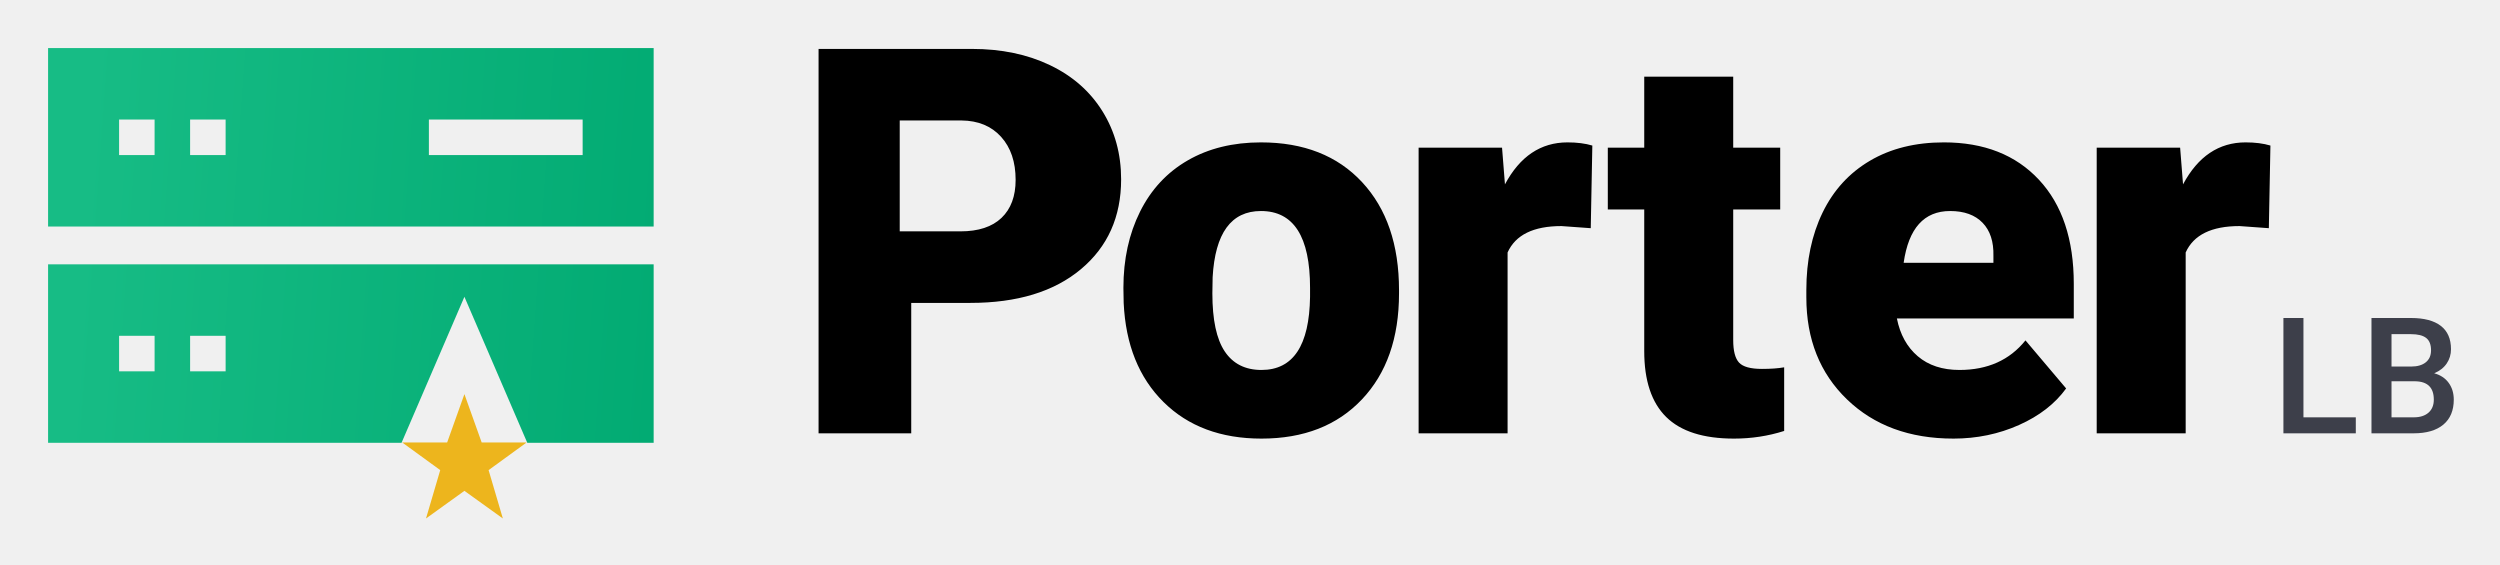
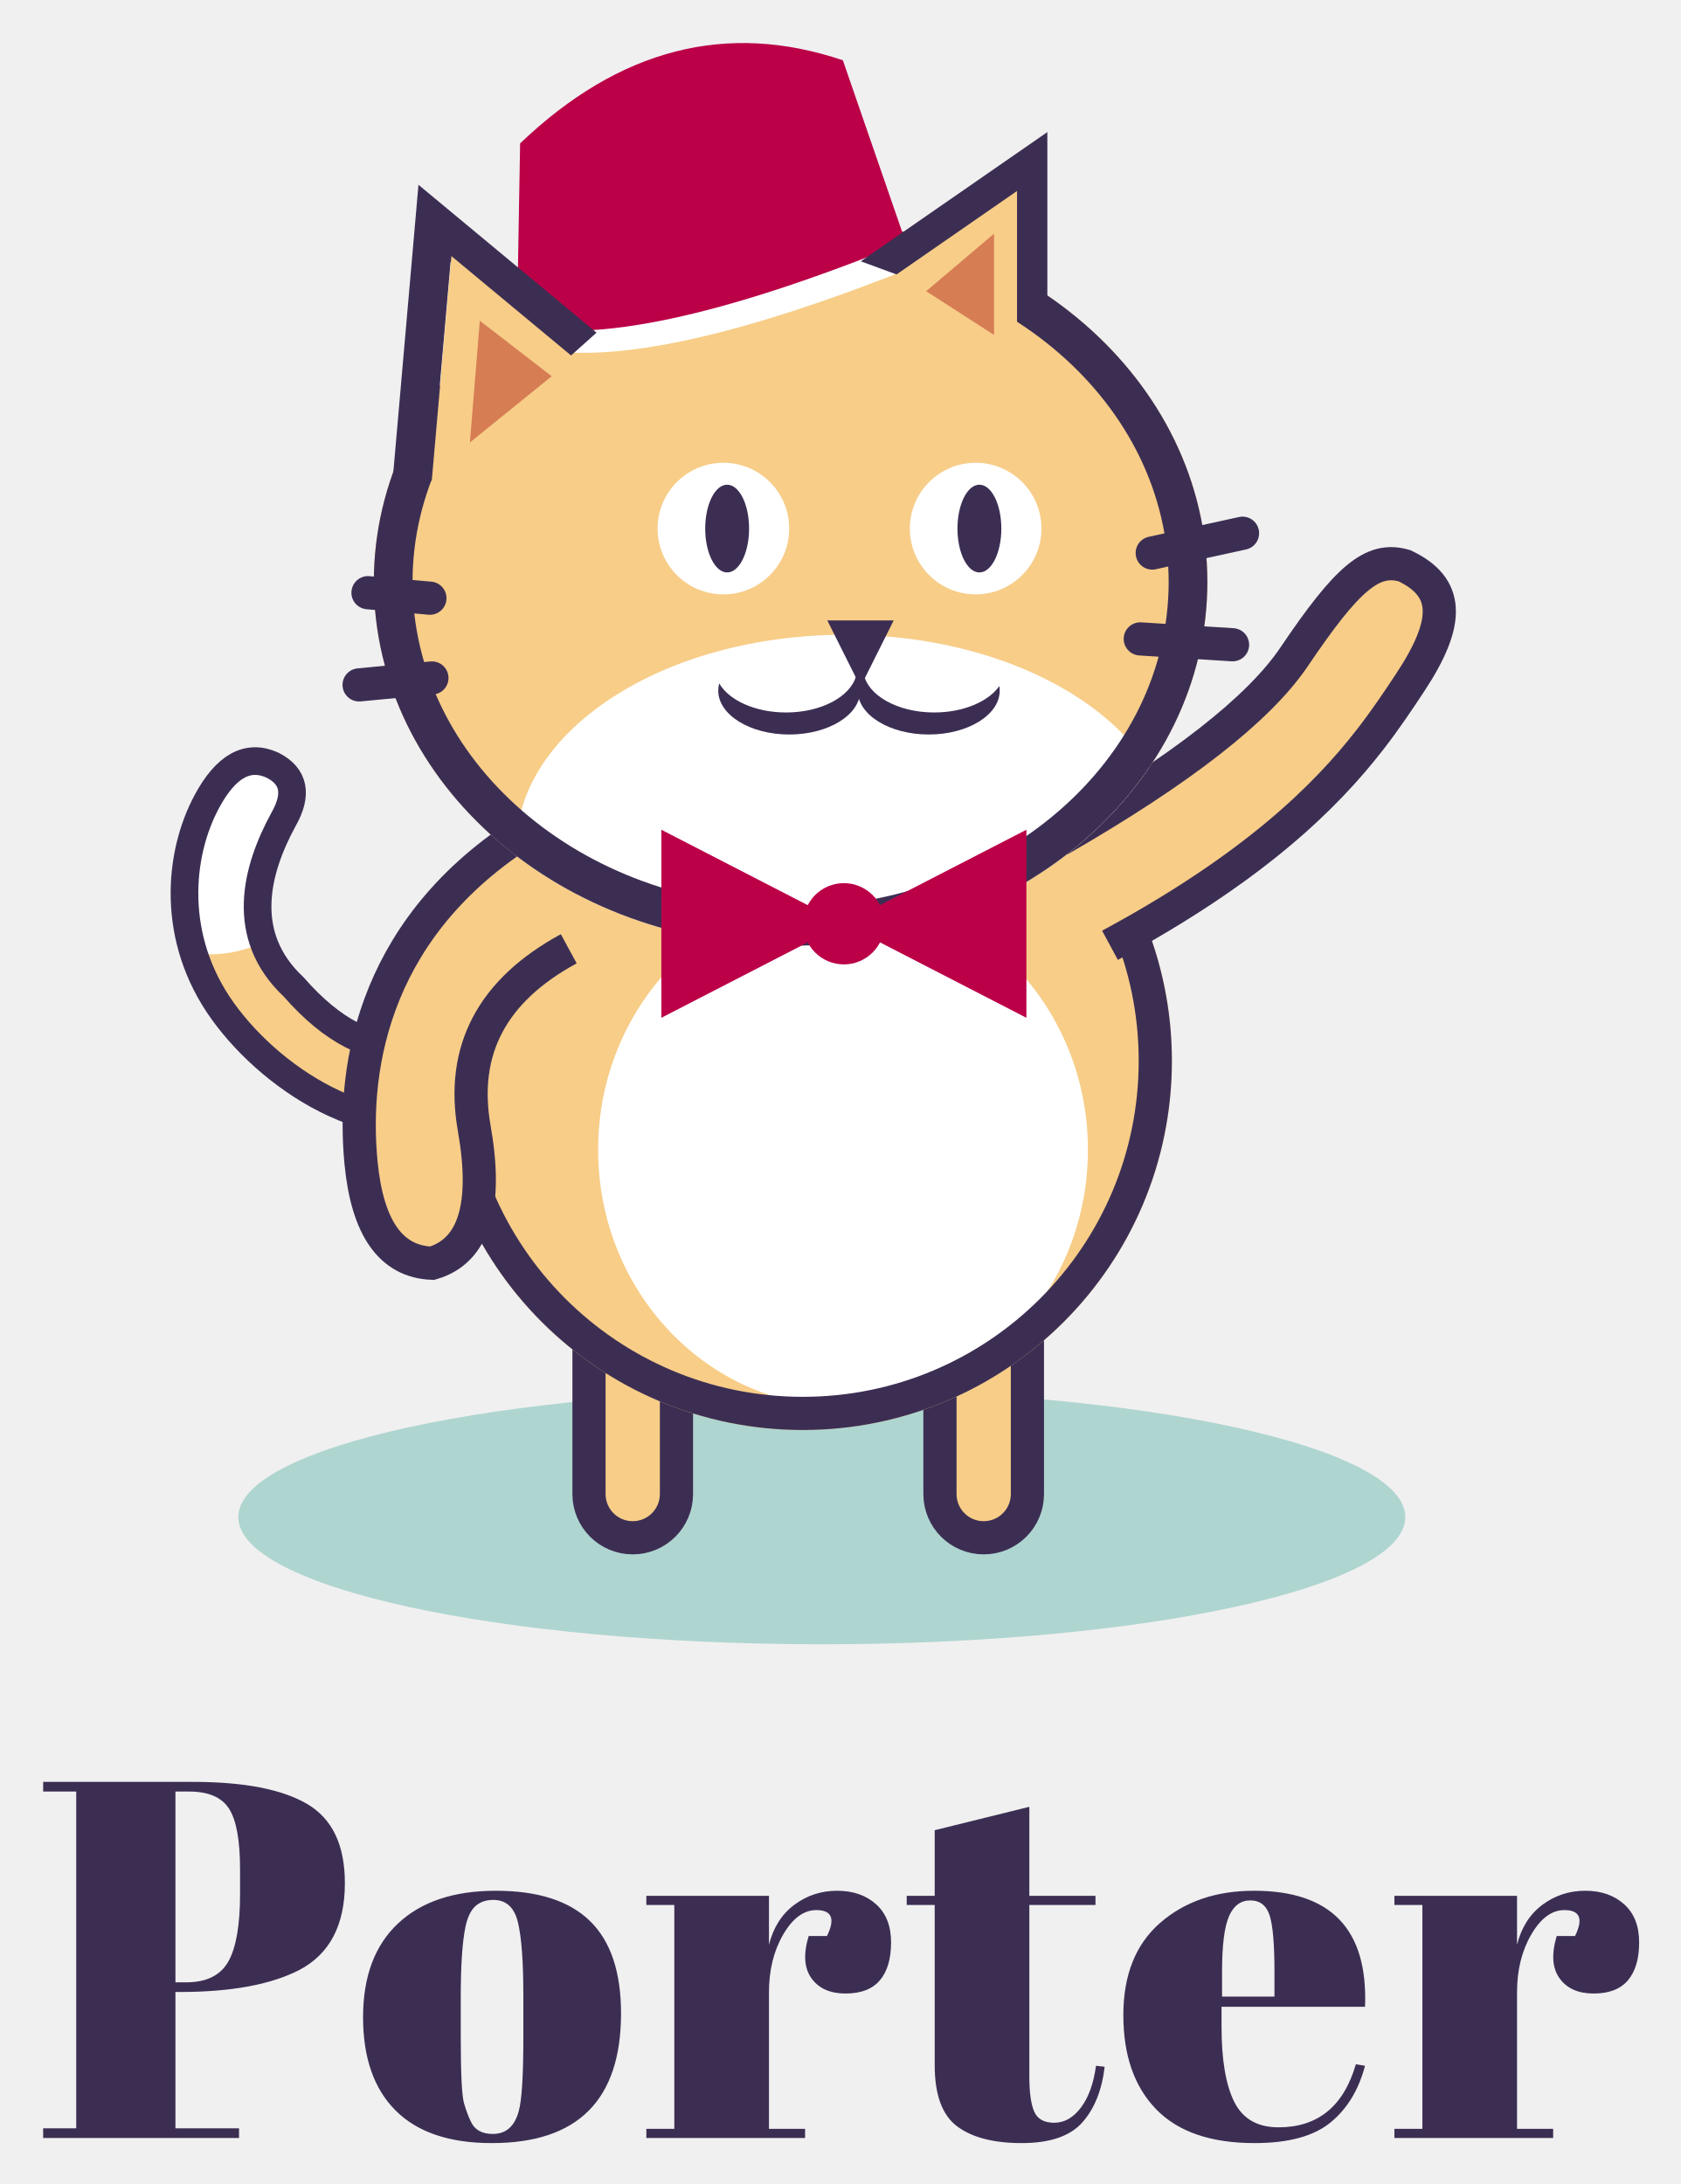
- <svg xmlns="http://www.w3.org/2000/svg" role="img" viewBox="-5.67 -5.67 554.84 125.34">
+ <svg xmlns="http://www.w3.org/2000/svg" xmlns:xlink="http://www.w3.org/1999/xlink" role="img" viewBox="95.91 43.66 303.94 394.94">
  <defs>
-     <linearGradient id="a" x1="4.988%" x2="106.578%" y1="46.563%" y2="51.293%">
-       <stop offset="0%" stop-color="#17BC85" />
-       <stop offset="100%" stop-color="#01AA72" />
-       <stop offset="100%" stop-color="#00A971" />
-     </linearGradient>
+     <path id="a" d="M62.385 36.857c-14.258 19.149-28.384 20.727-42.379 4.734-10.029-9.385-6.707-21.338-1.856-30.25 2.615-4.58 1.958-7.864-1.97-9.851-4.463-2.039-8.419.149-11.867 6.564-5.173 9.622-6.536 24.79 2.862 37.894 9.398 13.104 29.296 25.705 46.036 17.599 11.16-5.404 17.478-12.277 18.953-20.619" />
+     <path id="g" d="M2.397 18.065l24-16.625v42.192z" />
+     <path id="h" d="M.467 19.743L23.162 4.022v39.897z" />
+     <ellipse id="e" cx="75.427" cy="65.813" rx="75.357" ry="65.773" />
+     <circle id="c" cx="112.052" cy="67.425" r="66.749" />
  </defs>
-   <g fill="none">
-     <path fill="#000" d="M196.566 90.5V61.555h13.125c10.391 0 18.564-2.49 24.521-7.471 5.957-4.98 8.936-11.631 8.936-19.951 0-5.625-1.377-10.654-4.131-15.088-2.754-4.434-6.641-7.852-11.66-10.254-5.02-2.402-10.791-3.604-17.314-3.604H176V90.5h20.566zm10.922-44.824h-13.477V21.066h13.711c3.711.039 6.641 1.25 8.789 3.633 2.148 2.383 3.223 5.566 3.223 9.551 0 3.633-1.045 6.445-3.135 8.438s-5.127 2.988-9.111 2.988zm66.809 45.996c9.375 0 16.807-2.9 22.295-8.701 5.488-5.801 8.232-13.643 8.232-23.525v-.703c0-10.117-2.734-18.115-8.203-23.994-5.469-5.879-12.949-8.818-22.441-8.818-6.211 0-11.621 1.328-16.23 3.984-4.609 2.656-8.145 6.455-10.605 11.396-2.461 4.941-3.691 10.576-3.691 16.904l.059 3.34c.43 9.258 3.379 16.592 8.848 22.002 5.469 5.41 12.715 8.115 21.738 8.115zm0-15.234c-3.594 0-6.309-1.367-8.145-4.102-1.836-2.734-2.754-7.031-2.754-12.891l.059-3.574c.547-9.805 4.121-14.707 10.723-14.707 7.266 0 10.898 5.684 10.898 17.051v1.992c-.156 10.82-3.75 16.23-10.781 16.23zM328.918 90.5V50.363c1.758-3.906 5.742-5.859 11.953-5.859l6.504.469.352-18.34c-1.562-.469-3.398-.703-5.508-.703-5.938 0-10.566 3.105-13.887 9.316l-.645-8.145h-18.516V90.5h19.746zm50.25 1.172c3.867 0 7.578-.566 11.133-1.699v-14.121c-1.328.234-2.969.352-4.922.352-2.539 0-4.238-.469-5.098-1.406-.859-.938-1.289-2.598-1.289-4.98V40.812h10.43V27.102h-10.43V11.34H359.246v15.762h-8.086V40.812h8.086v31.465c0 6.523 1.621 11.387 4.863 14.59 3.242 3.203 8.262 4.805 15.059 4.805zm48.691 0c5.195 0 10.049-1.006 14.561-3.018 4.512-2.012 7.998-4.717 10.459-8.115L443.855 69.875c-3.516 4.375-8.398 6.562-14.648 6.562-3.789 0-6.875-1.016-9.258-3.047-2.383-2.031-3.926-4.824-4.629-8.379h39.258v-7.676c0-9.883-2.578-17.588-7.734-23.115-5.156-5.527-12.188-8.291-21.094-8.291-6.328 0-11.797 1.357-16.406 4.072-4.609 2.715-8.115 6.553-10.518 11.514-2.402 4.961-3.604 10.684-3.604 17.168v1.641c0 9.297 3.008 16.846 9.023 22.646s13.887 8.701 23.613 8.701zm8.883-39.023H416.82c1.094-7.656 4.531-11.484 10.312-11.484 3.125 0 5.527.869 7.207 2.607 1.68 1.738 2.48 4.189 2.402 7.354v1.523zM479.41 90.5V50.363c1.758-3.906 5.742-5.859 11.953-5.859l6.504.469.352-18.34c-1.562-.469-3.398-.703-5.508-.703-5.938 0-10.566 3.105-13.887 9.316l-.645-8.145h-18.516V90.5h19.746z" />
-     <path fill="#3D3F4A" d="M517.168 90.5v-3.551h-11.619V64.906h-4.447V90.5h16.066zm12.812 0c2.871 0 5.077-.645 6.618-1.934 1.541-1.289 2.312-3.135 2.312-5.537 0-1.453-.378-2.698-1.134-3.735-.756-1.037-1.825-1.743-3.208-2.118 1.219-.516 2.145-1.242 2.777-2.18.633-.938.949-1.992.949-3.164 0-2.297-.756-4.025-2.268-5.186-1.512-1.16-3.715-1.74-6.609-1.74h-8.771V90.5h9.334zm-.527-14.818h-4.359V68.492h4.324c1.523 0 2.646.281 3.366.844.721.562 1.081 1.477 1.081 2.742 0 1.148-.39 2.036-1.169 2.663-.779.627-1.86.94-3.243.94zm.58 11.268h-4.939v-7.998h5.309c2.719.059 4.078 1.418 4.078 4.078 0 1.23-.393 2.191-1.178 2.883-.785.691-1.875 1.037-3.27 1.037z" />
-     <path fill="url(#a)" d="M0 0v39.6h134.4V0H0zm15.759 23.743v-7.887h7.881v7.887h-7.881zm15.763 0v-7.887h7.881v7.887h-7.881zm52.993 0v-7.887h34.125v7.887h-34.125zM134.4 48v39.6h-28.049L92.4 55.2 78.448 87.6H0V48h134.4zM39.404 63.857h-7.881v7.887h7.881v-7.887zm-15.763 0h-7.881v7.887h7.881v-7.887z" transform="translate(5 5)" />
-     <path fill="#EDB51D" d="M97.4 81.8l3.833 10.733h9.967l-8.433 6.134 3.166 10.733-8.533-6.133-8.525 6.133 3.158-10.733-8.433-6.134h9.967z" />
+   <g fill="none" fill-rule="evenodd">
+     <ellipse cx="244.5" cy="318" fill="#AFD5D0" fill-rule="nonzero" rx="105.5" ry="23" />
+     <g transform="translate(129 143.299)">
+       <g transform="translate(0 24.78)">
+         <g transform="translate(0 12.459)">
+           <mask id="b" fill="#fff">
+             <use xlink:href="#a" />
+           </mask>
+           <use fill="#F7CD88" fill-rule="nonzero" stroke="#3C2E53" stroke-width="2" xlink:href="#a" />
+           <ellipse cx="4.949" cy="8.924" fill="#FFF" fill-rule="nonzero" mask="url(#b)" rx="23.797" ry="26.772" />
+         </g>
+         <path stroke="#3C2E53" stroke-width="5" d="M62.385 49.316c-14.258 19.149-28.384 20.727-42.379 4.734-10.029-9.385-6.707-21.338-1.856-30.25 2.615-4.58 1.958-7.864-1.97-9.851-4.463-2.039-8.419.149-11.867 6.564-5.173 9.622-6.536 24.79 2.862 37.894 9.398 13.104 29.296 25.705 46.036 17.599 11.16-5.404 17.478-12.277 18.953-20.619" />
+         <rect width="15.814" height="61.425" x="73.408" y="92.239" fill="#F7CD88" fill-rule="nonzero" stroke="#3C2E53" stroke-width="6" rx="7.907" />
+         <rect width="15.814" height="61.425" x="136.866" y="92.239" fill="#F7CD88" fill-rule="nonzero" stroke="#3C2E53" stroke-width="6" rx="7.907" />
+         <mask id="d" fill="#fff">
+           <use xlink:href="#c" />
+         </mask>
+         <use fill="#F7CD88" fill-rule="nonzero" xlink:href="#c" />
+         <ellipse cx="119.339" cy="83.49" fill="#FFF" fill-rule="nonzero" mask="url(#d)" rx="44.279" ry="46.493" />
+       </g>
+       <circle cx="112.052" cy="92.205" r="63.749" stroke="#3C2E53" stroke-width="6" />
+       <path fill="#F7CD88" fill-rule="nonzero" stroke="#3C2E53" stroke-width="6" d="M158.48 52.235c21.908-12.616 36.047-23.645 42.417-33.088C210.452 4.984 215.016.947 220.862 2.668c7.958 3.792 8.461 9.888.979 21.186-2.027 3.061-4.318 6.533-7.29 10.351-7.999 10.275-20.932 23.06-46.943 37.094" />
+       <path fill="#F7CD88" fill-rule="nonzero" stroke="#3C2E53" stroke-width="6" d="M69.747 71.931c-13.879 7.54-19.577 18.353-17.094 32.438 2.483 14.085-.056 22.227-7.616 24.426-7.429-.278-11.714-6.345-12.852-18.2-1.708-17.782 2.502-43.617 31.415-61.013" />
+     </g>
+     <g transform="translate(160.746 50.094)">
+       <g transform="translate(2.687 32.996)">
+         <mask id="f" fill="#fff">
+           <use xlink:href="#e" />
+         </mask>
+         <use fill="#F7CD88" fill-rule="nonzero" xlink:href="#e" />
+         <ellipse cx="85.272" cy="114.027" fill="#FFF" fill-rule="nonzero" mask="url(#f)" rx="59.492" ry="38.67" />
+       </g>
+       <ellipse cx="78.114" cy="98.809" stroke="#3C2E53" stroke-width="7" rx="71.857" ry="62.273" />
+       <g fill="#3C2E53" fill-rule="nonzero">
+         <path d="M91.309 115.302c.671 3.991 6.131 7.103 12.767 7.103 5.275 0 9.808-1.967 11.781-4.778a4.996 4.996 0 0 1 .069.829c0 4.381-5.747 7.932-12.836 7.932s-12.836-3.551-12.836-7.932c0-1.121.376-2.187 1.055-3.154z" />
+         <path d="M89.959 115.784c-1.011 3.757-6.295 6.622-12.662 6.622-5.572 0-10.314-2.194-12.089-5.26-.115.426-.174.864-.174 1.311 0 4.381 5.747 7.932 12.836 7.932s12.836-3.551 12.836-7.932c0-.938-.263-1.837-.747-2.672z" />
+         <path d="M84.754 105.759h12l-6 12z" />
+       </g>
+       <g fill-rule="nonzero" transform="translate(53.264 76.996)">
+         <circle cx="12.7" cy="12.154" r="11.898" fill="#FFF" />
+         <circle cx="58.31" cy="12.154" r="11.898" fill="#FFF" />
+         <ellipse cx="13.377" cy="12.154" fill="#3C2E53" rx="3.966" ry="7.932" />
+         <ellipse cx="58.988" cy="12.154" fill="#3C2E53" rx="3.966" ry="7.932" />
+       </g>
+       <g fill-rule="nonzero">
+         <path fill="#FFF" d="M100.442 41.813L88.465 7.319C68.184.97 49.093 6.351 31.191 23.462l-.572 32.758c13.551 3.591 36.826-1.211 69.823-14.407z" />
+         <path fill="#BB0048" d="M98.916 37.317L87.564 4.466c-21.002-7.091-40.454-2.08-58.356 15.03l-.572 32.758c13.551 3.591 36.978-1.388 70.28-14.937z" />
+       </g>
+       <g transform="translate(12.504 39.406)">
+         <path stroke="#3C2E53" stroke-linecap="square" stroke-width="7" d="M25.163 14.417L1.228-5.462-2.691 39.331 25.163 14.417z" />
+         <use fill="#F7CD88" fill-rule="nonzero" transform="scale(-1 1) rotate(-5 0 352.292)" xlink:href="#g" />
+       </g>
+       <g transform="translate(95.892 24.08)">
+         <path stroke="#3C2E53" stroke-width="7" d="M2.45 15.777L25.145.055v24.034z" />
+         <use fill="#F7CD88" fill-rule="nonzero" xlink:href="#h" />
+       </g>
+       <g fill="#BB0048" fill-rule="nonzero" transform="translate(54.317 142.74)">
+         <path d="M.427.873v34.003L66.433.873v34.003z" />
+         <circle cx="33.43" cy="17.875" r="6.847" stroke="#BB0048" />
+       </g>
+       <path d="M143.502 93.572l16.328-3.58m-18.489 19.108l16.683 1.059M13.257 116.166L.098 117.418m12.798-15.68l-11.193-.993" fill-rule="nonzero" stroke="#3C2E53" stroke-linecap="round" stroke-width="6" />
+     </g>
+     <path fill="#3C2E53" d="M103.712 365.883h27.048c9.261 0 16.161 1.334 20.7 4.002 4.539 2.668 6.808 7.437 6.808 14.306 0 7.605-2.76 12.849-8.28 15.732-5.152 2.637-12.359 3.956-21.62 3.956h-.736v24.656h11.5v1.748h-35.42v-1.748h5.98v-60.904h-5.98v-1.748zm23.92 1.748v34.5h1.932c3.68 0 6.225-1.257 7.636-3.772 1.411-2.515 2.116-6.593 2.116-12.236v-4.416c0-5.213-.659-8.863-1.978-10.948-1.319-2.085-3.726-3.128-7.222-3.128h-2.484zm62.904 44.528v-7.82c0-5.949-.322-10.289-.966-13.018-.644-2.729-2.131-4.094-4.462-4.094-1.349 0-2.438.383-3.266 1.15-.828.767-1.426 2.039-1.794 3.818-.552 2.76-.828 6.961-.828 12.604v7.176c0 6.685.199 10.703.598 12.052.399 1.349.813 2.453 1.242 3.312.675 1.472 1.993 2.208 3.956 2.208 2.392 0 3.956-1.38 4.692-4.14.552-1.963.828-6.379.828-13.248zm-5.704 19.044c-7.667 0-13.463-1.963-17.388-5.888-3.925-3.925-5.888-9.553-5.888-16.882 0-7.329 2.101-12.972 6.302-16.928 4.201-3.956 10.105-5.934 17.71-5.934 7.605 0 13.279 1.825 17.02 5.474 3.741 3.649 5.612 9.215 5.612 16.698 0 15.64-7.789 23.46-23.368 23.46zm58.672-42.136c-2.269 0-4.263 1.472-5.98 4.416-1.717 2.944-2.576 6.44-2.576 10.488v24.656h6.532v1.656h-28.704v-1.656h5.06v-40.48h-5.06v-1.656h22.172v8.832c.797-3.128 2.331-5.535 4.6-7.222 2.269-1.687 4.845-2.53 7.728-2.53 2.883 0 5.229.813 7.038 2.438 1.809 1.625 2.714 3.925 2.714 6.9s-.675 5.259-2.024 6.854c-1.349 1.595-3.419 2.392-6.21 2.392s-4.845-.92-6.164-2.76c-1.319-1.84-1.487-4.385-.506-7.636h3.312c1.533-3.128.889-4.692-1.932-4.692zm21.412 28.06v-28.98h-5.06v-1.656h5.06v-11.868l17.112-4.232v16.1h11.96v1.656h-11.96v31.004c0 2.883.291 4.999.874 6.348.583 1.349 1.794 2.024 3.634 2.024 1.84 0 3.45-.92 4.83-2.76 1.38-1.84 2.285-4.355 2.714-7.544l1.564.184c-.491 4.232-1.84 7.59-4.048 10.074-2.208 2.484-5.857 3.726-10.948 3.726s-8.985-1.012-11.684-3.036c-2.699-2.024-4.048-5.704-4.048-11.04zm57.844 14.076c-7.912 0-13.846-2.039-17.802-6.118-3.956-4.079-5.934-9.752-5.934-17.02 0-7.268 2.223-12.834 6.67-16.698s10.105-5.796 16.974-5.796c13.923 0 20.608 6.992 20.056 20.976H316.78v3.588c0 6.011.767 10.549 2.3 13.616 1.533 3.067 4.201 4.6 8.004 4.6 7.115 0 11.776-3.803 13.984-11.408l1.656.276c-1.165 4.416-3.266 7.851-6.302 10.304-3.036 2.453-7.59 3.68-13.662 3.68zm-5.888-26.496h9.476v-4.508c0-4.968-.291-8.357-.874-10.166-.583-1.809-1.748-2.714-3.496-2.714s-3.036.966-3.864 2.898c-.828 1.932-1.242 5.259-1.242 9.982v4.508zm61.892-15.64c-2.269 0-4.263 1.472-5.98 4.416-1.717 2.944-2.576 6.44-2.576 10.488v24.656h6.532v1.656h-28.704v-1.656h5.06v-40.48h-5.06v-1.656h22.172v8.832c.797-3.128 2.331-5.535 4.6-7.222 2.269-1.687 4.845-2.53 7.728-2.53 2.883 0 5.229.813 7.038 2.438 1.809 1.625 2.714 3.925 2.714 6.9s-.675 5.259-2.024 6.854c-1.349 1.595-3.419 2.392-6.21 2.392s-4.845-.92-6.164-2.76c-1.319-1.84-1.487-4.385-.506-7.636h3.312c1.533-3.128.889-4.692-1.932-4.692z" />
+     <path fill="#D67D54" fill-rule="nonzero" d="M182.668 101.659l12.995 10.039-14.787 11.968zm80.705-5.339l12.27-10.401v18.308z" />
  </g>
</svg>
